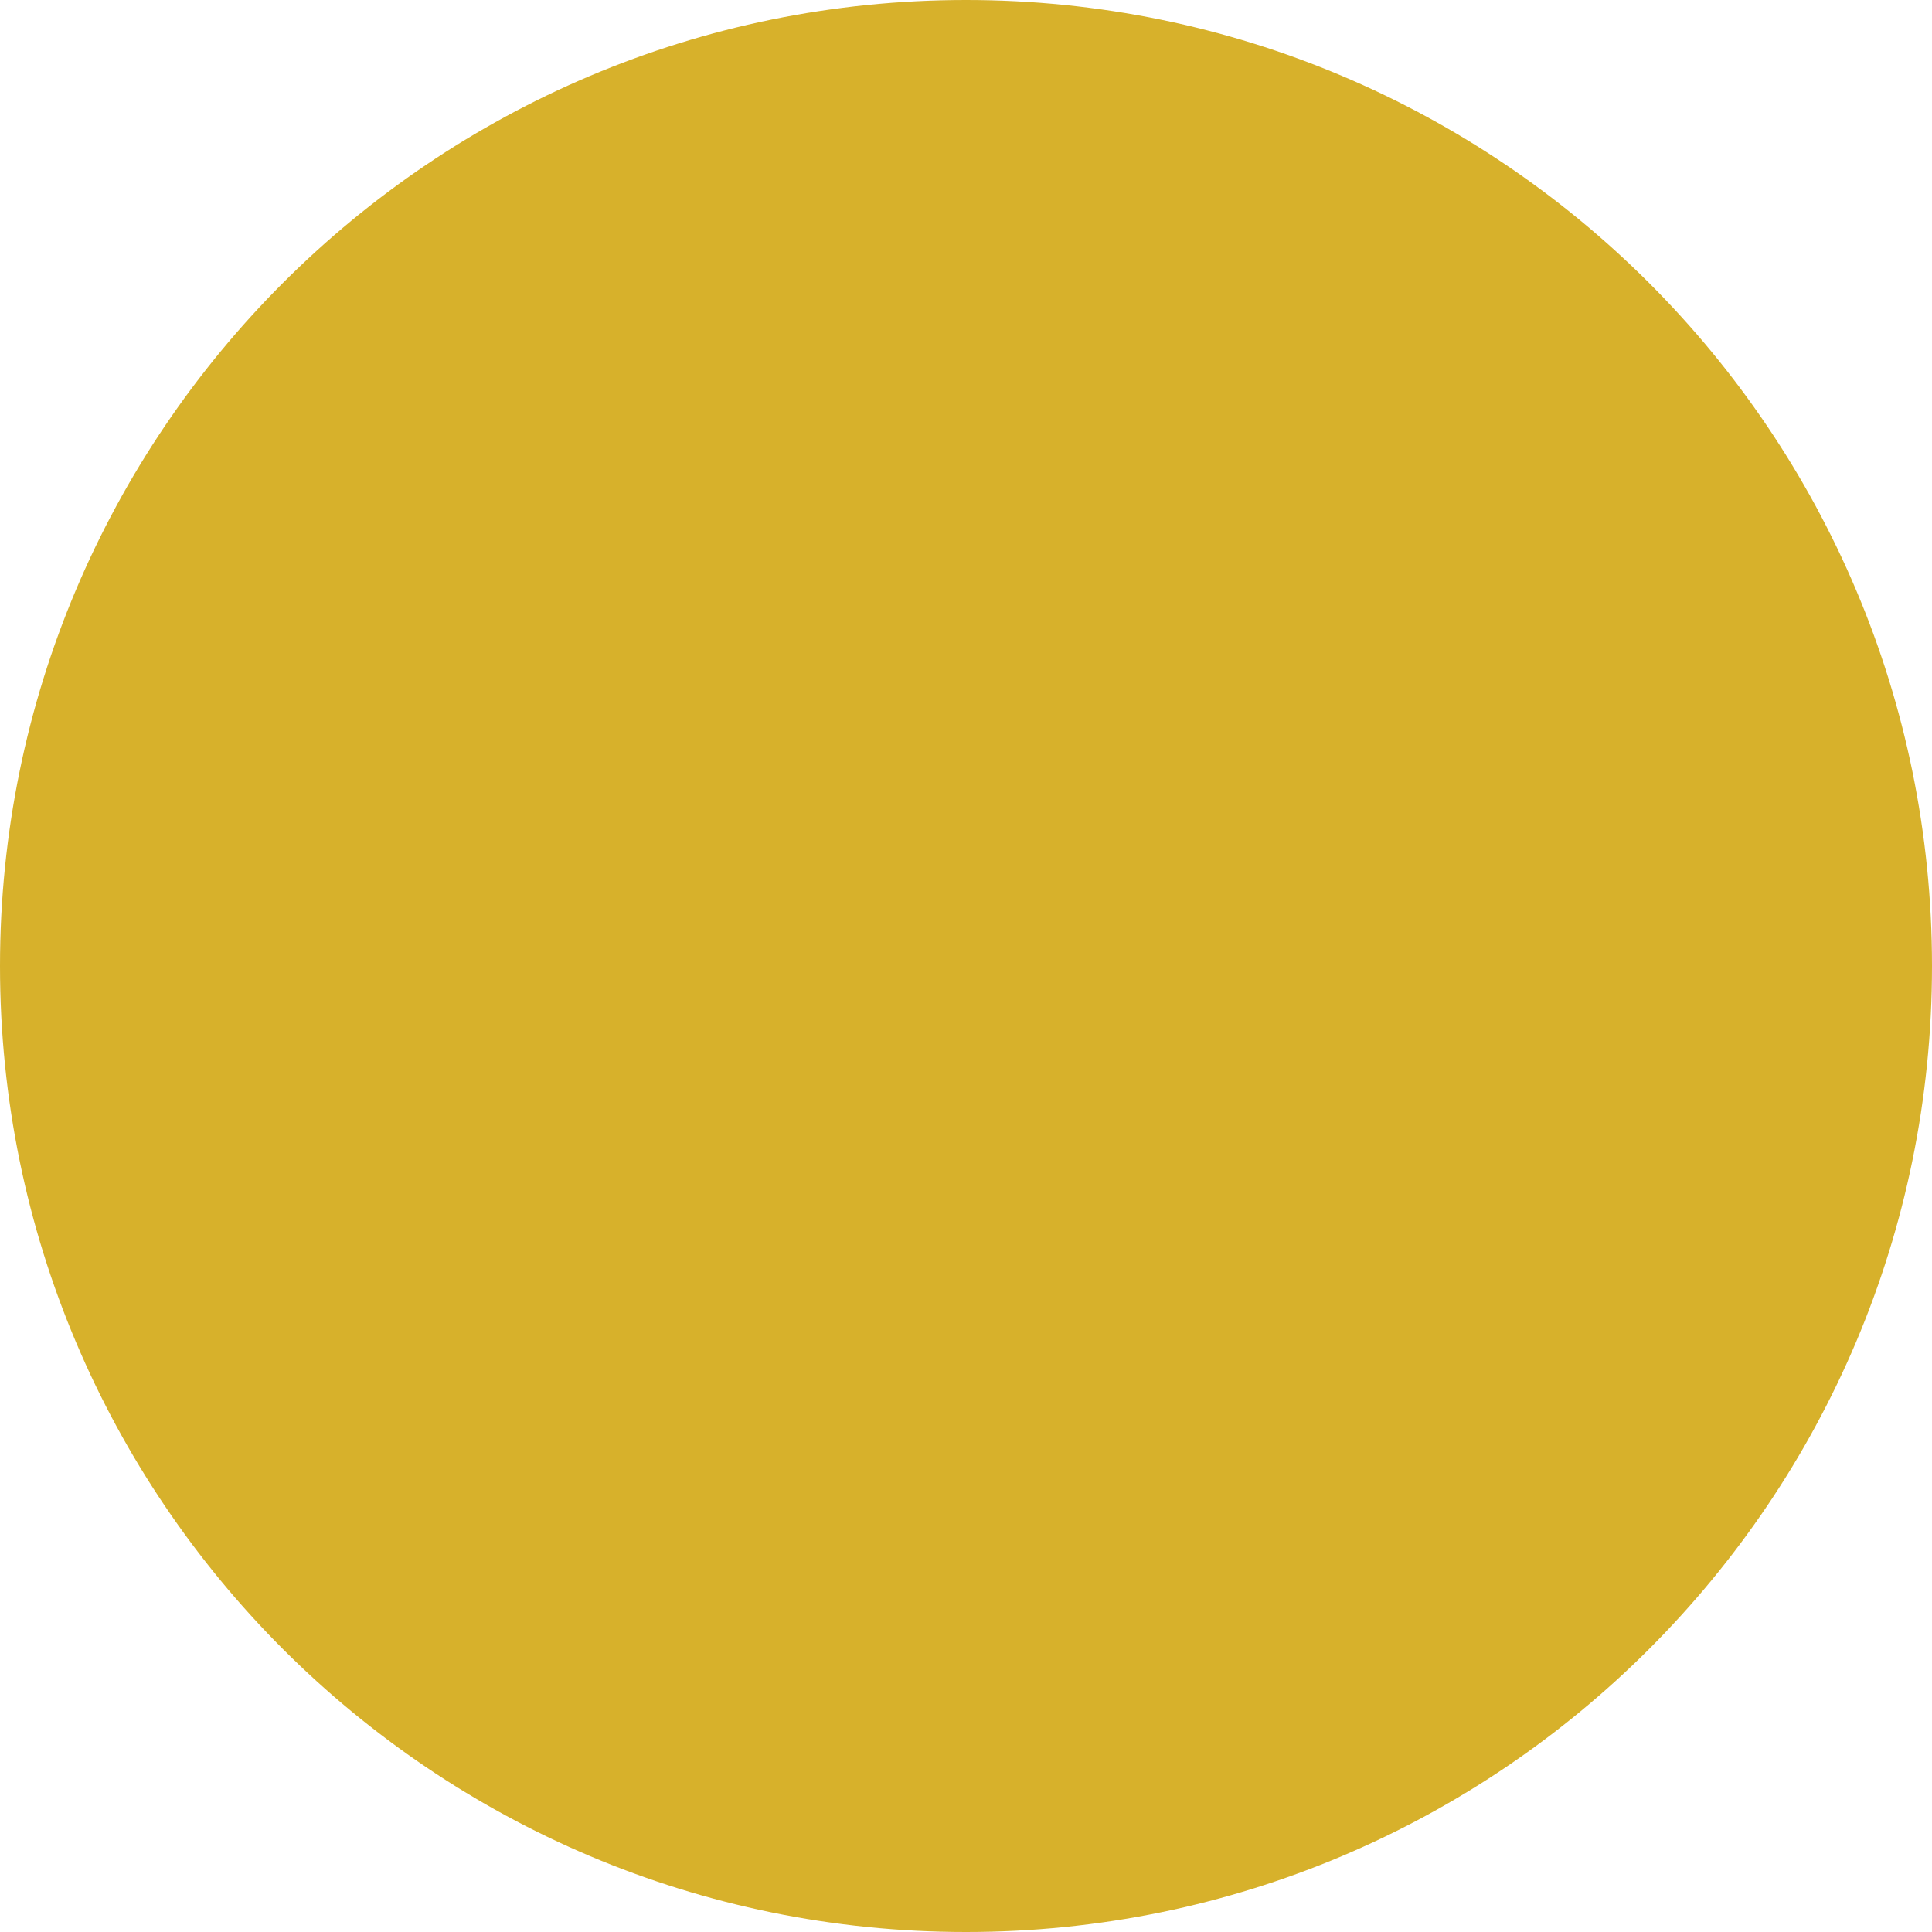
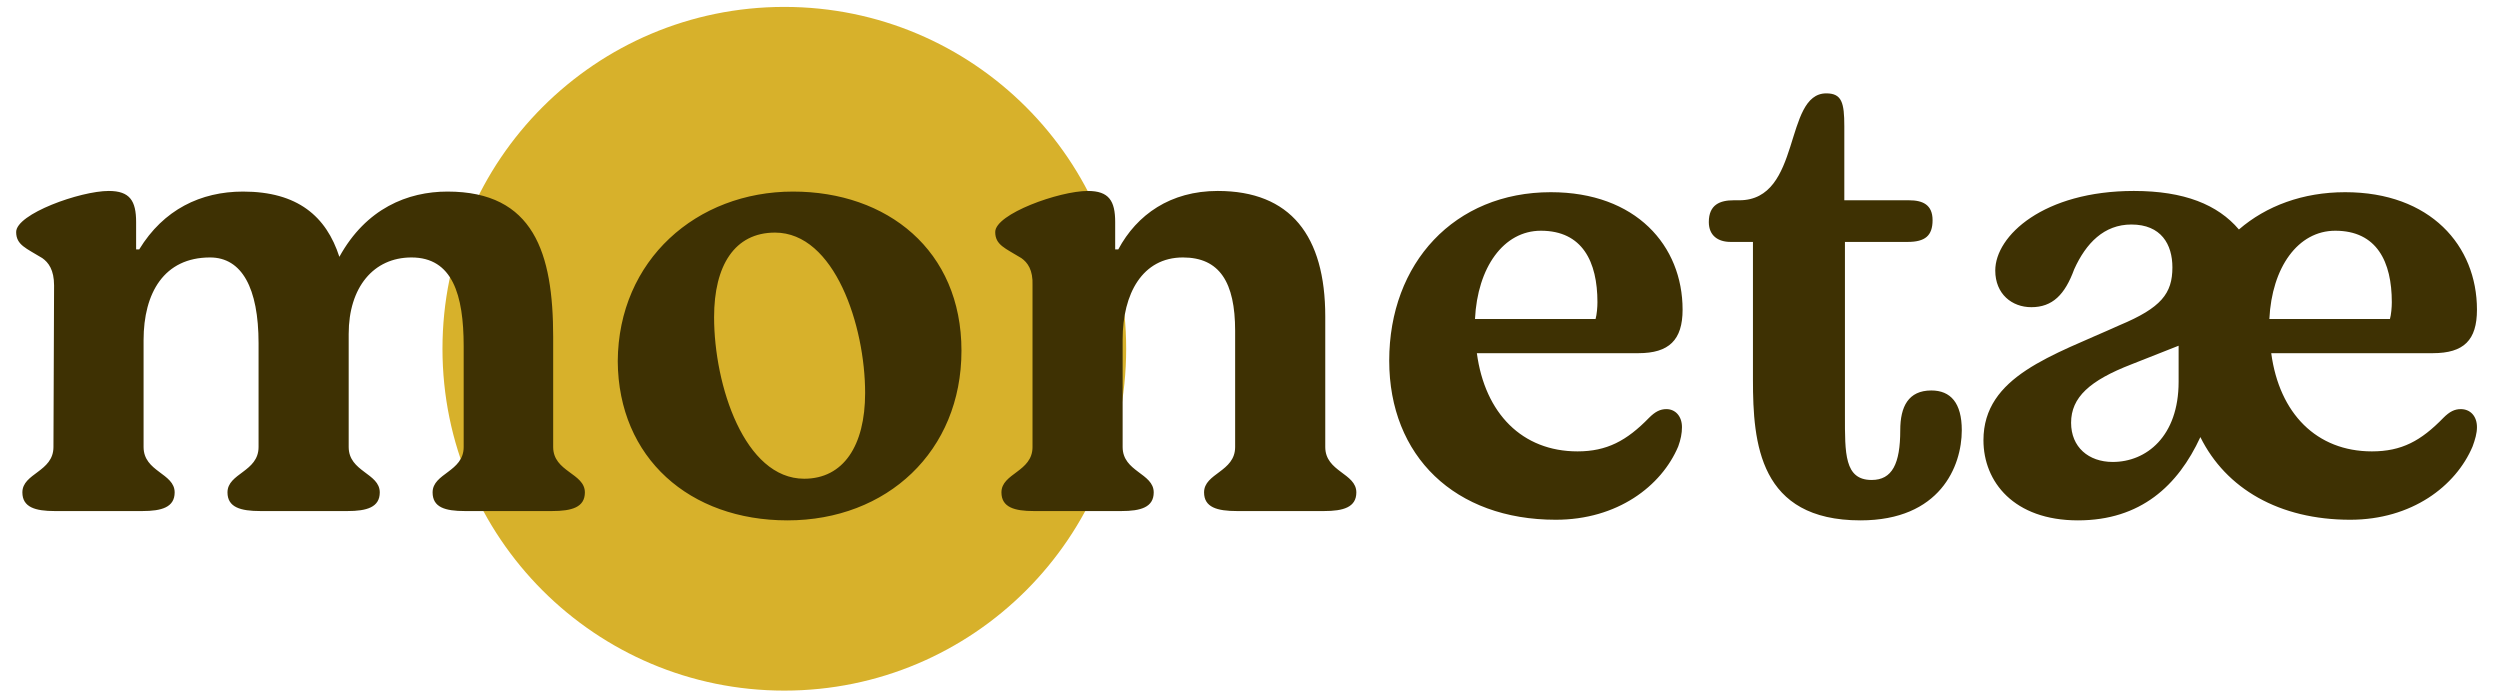
- <svg xmlns="http://www.w3.org/2000/svg" width="43" height="43" viewBox="0 0 43 43" fill="none">
-   <circle cx="21.5" cy="21.5" r="21.5" fill="#D7B12B" />
+ <svg xmlns="http://www.w3.org/2000/svg" width="362" height="101" viewBox="0 0 362 101" fill="none">
+   <circle cx="113.57" cy="50.5" r="49.5" fill="#D7B12B" />
+   <path d="M80.1 64.73V48.8C80.1 36.65 77.31 27.74 64.8 27.74C59.04 27.74 53.01 30.17 49.14 37.19C47.25 31.34 43.11 27.74 35.19 27.74C29.07 27.74 23.67 30.35 20.16 36.11H19.71V32.15C19.71 29.09 18.81 27.65 15.75 27.65C11.61 27.65 2.34 30.98 2.34 33.59C2.34 35.48 3.78 35.93 6.12 37.37C7.02 38 7.83 39.08 7.83 41.33L7.74 64.73C7.74 68.33 3.24 68.51 3.24 71.3C3.24 73.46 5.13 74 7.92 74H20.61C23.4 74 25.29 73.46 25.29 71.3C25.29 68.51 20.79 68.33 20.79 64.73V49.25C20.79 42.41 23.76 37.28 30.42 37.28C35.01 37.28 37.44 41.69 37.44 49.7V64.73C37.44 68.33 32.94 68.51 32.94 71.3C32.94 73.46 34.83 74 37.71 74H50.31C53.1 74 54.99 73.46 54.99 71.3C54.99 68.51 50.49 68.33 50.49 64.73V48.35C50.49 41.6 54.09 37.28 59.58 37.28C65.52 37.28 67.14 42.68 67.14 50.15V64.73C67.14 68.33 62.64 68.51 62.64 71.3C62.64 73.46 64.44 74 67.32 74H79.92C82.8 74 84.69 73.46 84.69 71.3C84.69 68.51 80.1 68.33 80.1 64.73ZM114.02 75.35C128.42 75.35 139.22 65.36 139.22 50.78C139.22 36.2 128.42 27.74 114.83 27.74C100.88 27.74 89.54 37.64 89.45 52.31C89.54 66.35 99.89 75.35 114.02 75.35ZM116.45 69.32C107.81 69.32 103.4 55.82 103.4 45.92C103.4 38.45 106.37 33.68 112.22 33.68C120.86 33.68 125.27 47.18 125.27 56.9C125.27 64.55 122.12 69.32 116.45 69.32ZM149.688 74H162.378C165.168 74 167.058 73.46 167.058 71.3C167.058 68.51 162.558 68.33 162.558 64.73V49.16C162.558 42.5 165.438 37.28 171.288 37.28C176.598 37.28 178.848 40.88 178.848 47.9V64.73C178.848 68.33 174.348 68.51 174.348 71.3C174.348 73.46 176.238 74 179.118 74H191.718C194.508 74 196.398 73.46 196.398 71.3C196.398 68.51 191.898 68.33 191.898 64.73V45.83C191.898 34.13 186.858 27.65 176.328 27.65C169.488 27.65 164.628 31.07 161.928 36.11H161.478V32.15C161.478 29.09 160.578 27.65 157.518 27.65C153.378 27.65 144.108 30.98 144.108 33.59C144.108 35.48 145.548 35.93 147.888 37.37C148.788 38 149.598 39.08 149.508 41.33V64.73C149.508 68.33 145.008 68.51 145.008 71.3C145.008 73.46 146.898 74 149.688 74ZM241.299 59.24C240.399 59.24 239.679 59.6 238.779 60.5C235.539 63.83 232.659 65.36 228.429 65.36C220.419 65.36 215.019 59.87 213.849 51.14H237.249C241.659 51.14 243.639 49.25 243.639 44.84C243.639 35.57 236.889 27.83 224.559 27.83C210.609 27.83 201.159 38.09 201.159 52.22C201.159 66.08 210.699 75.26 225.279 75.26C234.189 75.26 240.579 70.4 243.009 64.64C243.369 63.65 243.549 62.75 243.549 61.85C243.549 60.23 242.559 59.24 241.299 59.24ZM223.119 33.41C229.149 33.41 231.309 37.91 231.309 43.76C231.309 44.48 231.219 45.56 231.039 46.19H213.579C213.939 38.72 217.719 33.41 223.119 33.41ZM269.397 75.35C280.917 75.35 284.067 67.52 284.067 62.3C284.067 58.34 282.447 56.54 279.657 56.54C276.327 56.54 275.157 58.88 275.157 62.3C275.157 67.16 273.987 69.5 271.017 69.5C267.057 69.5 267.147 65.63 267.147 60.14V35.03H276.237C278.757 35.03 279.837 34.13 279.837 31.88C279.837 29.63 278.397 29 276.417 29H267.057V18.29C267.057 14.87 266.697 13.52 264.447 13.52C258.237 13.52 260.937 29 251.847 29H251.037C249.057 29 247.437 29.63 247.437 32.15C247.437 34.13 248.787 35.03 250.587 35.03H253.827V55.01C253.827 64.19 254.727 75.35 269.397 75.35ZM356.324 59.24C355.424 59.24 354.704 59.6 353.804 60.5C350.564 63.83 347.774 65.36 343.454 65.36C335.444 65.36 330.044 59.87 328.874 51.14H352.274C356.774 51.14 358.664 49.25 358.664 44.84C358.664 35.57 351.914 27.83 339.584 27.83C333.464 27.83 328.154 29.81 324.194 33.23C321.134 29.63 316.274 27.65 308.984 27.65C295.934 27.65 288.914 34.13 288.914 39.17C288.914 42.59 291.344 44.48 294.134 44.48C297.194 44.48 298.994 42.68 300.344 38.99C302.054 35.21 304.664 32.51 308.624 32.51C312.944 32.51 314.564 35.39 314.564 38.72C314.564 42.5 312.944 44.57 306.914 47.09C297.194 51.5 287.204 54.47 287.204 63.74C287.204 69.77 291.614 75.35 300.884 75.35C309.974 75.35 315.374 70.31 318.614 63.29C322.304 70.76 330.044 75.26 340.304 75.26C349.214 75.26 355.604 70.4 358.034 64.64C358.394 63.65 358.664 62.75 358.664 61.85C358.664 60.23 357.674 59.24 356.324 59.24ZM338.144 33.41C344.174 33.41 346.334 37.91 346.334 43.76C346.334 44.48 346.244 45.56 346.064 46.19H328.604C328.964 38.72 332.744 33.41 338.144 33.41ZM315.464 55.28C315.464 63.2 310.784 66.89 305.924 66.89C302.414 66.89 299.894 64.73 299.894 61.22C299.894 57.53 302.594 55.1 308.624 52.76L315.464 50.06V55.28Z" fill="#3E3103" />
</svg>
